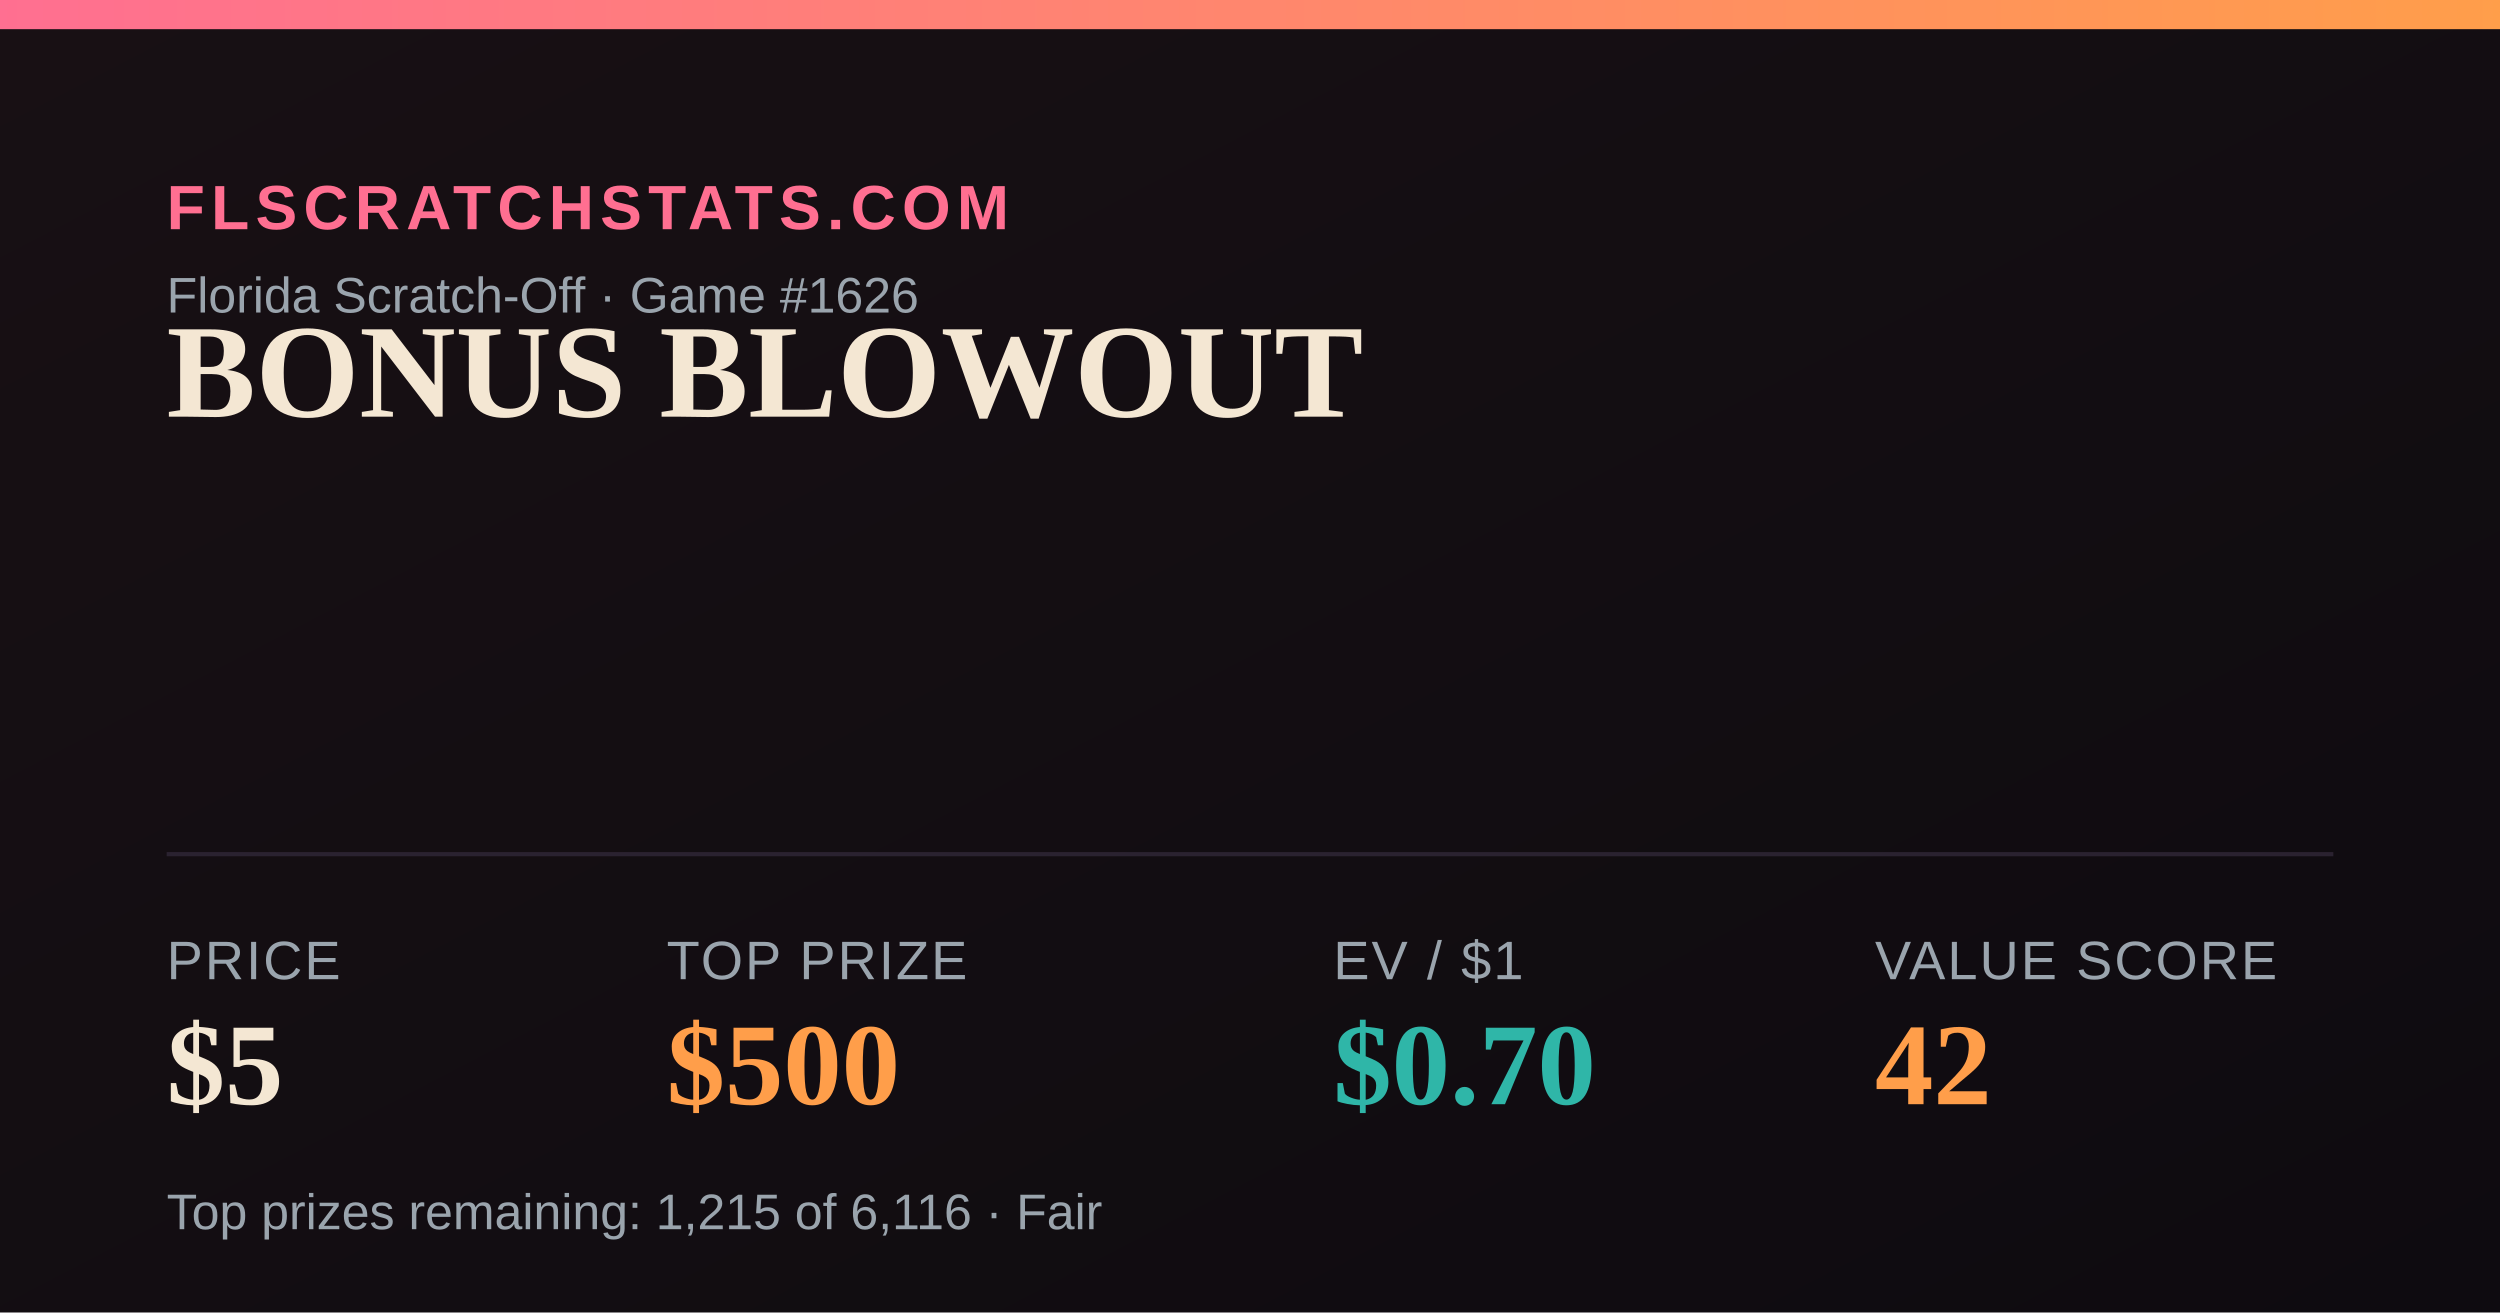
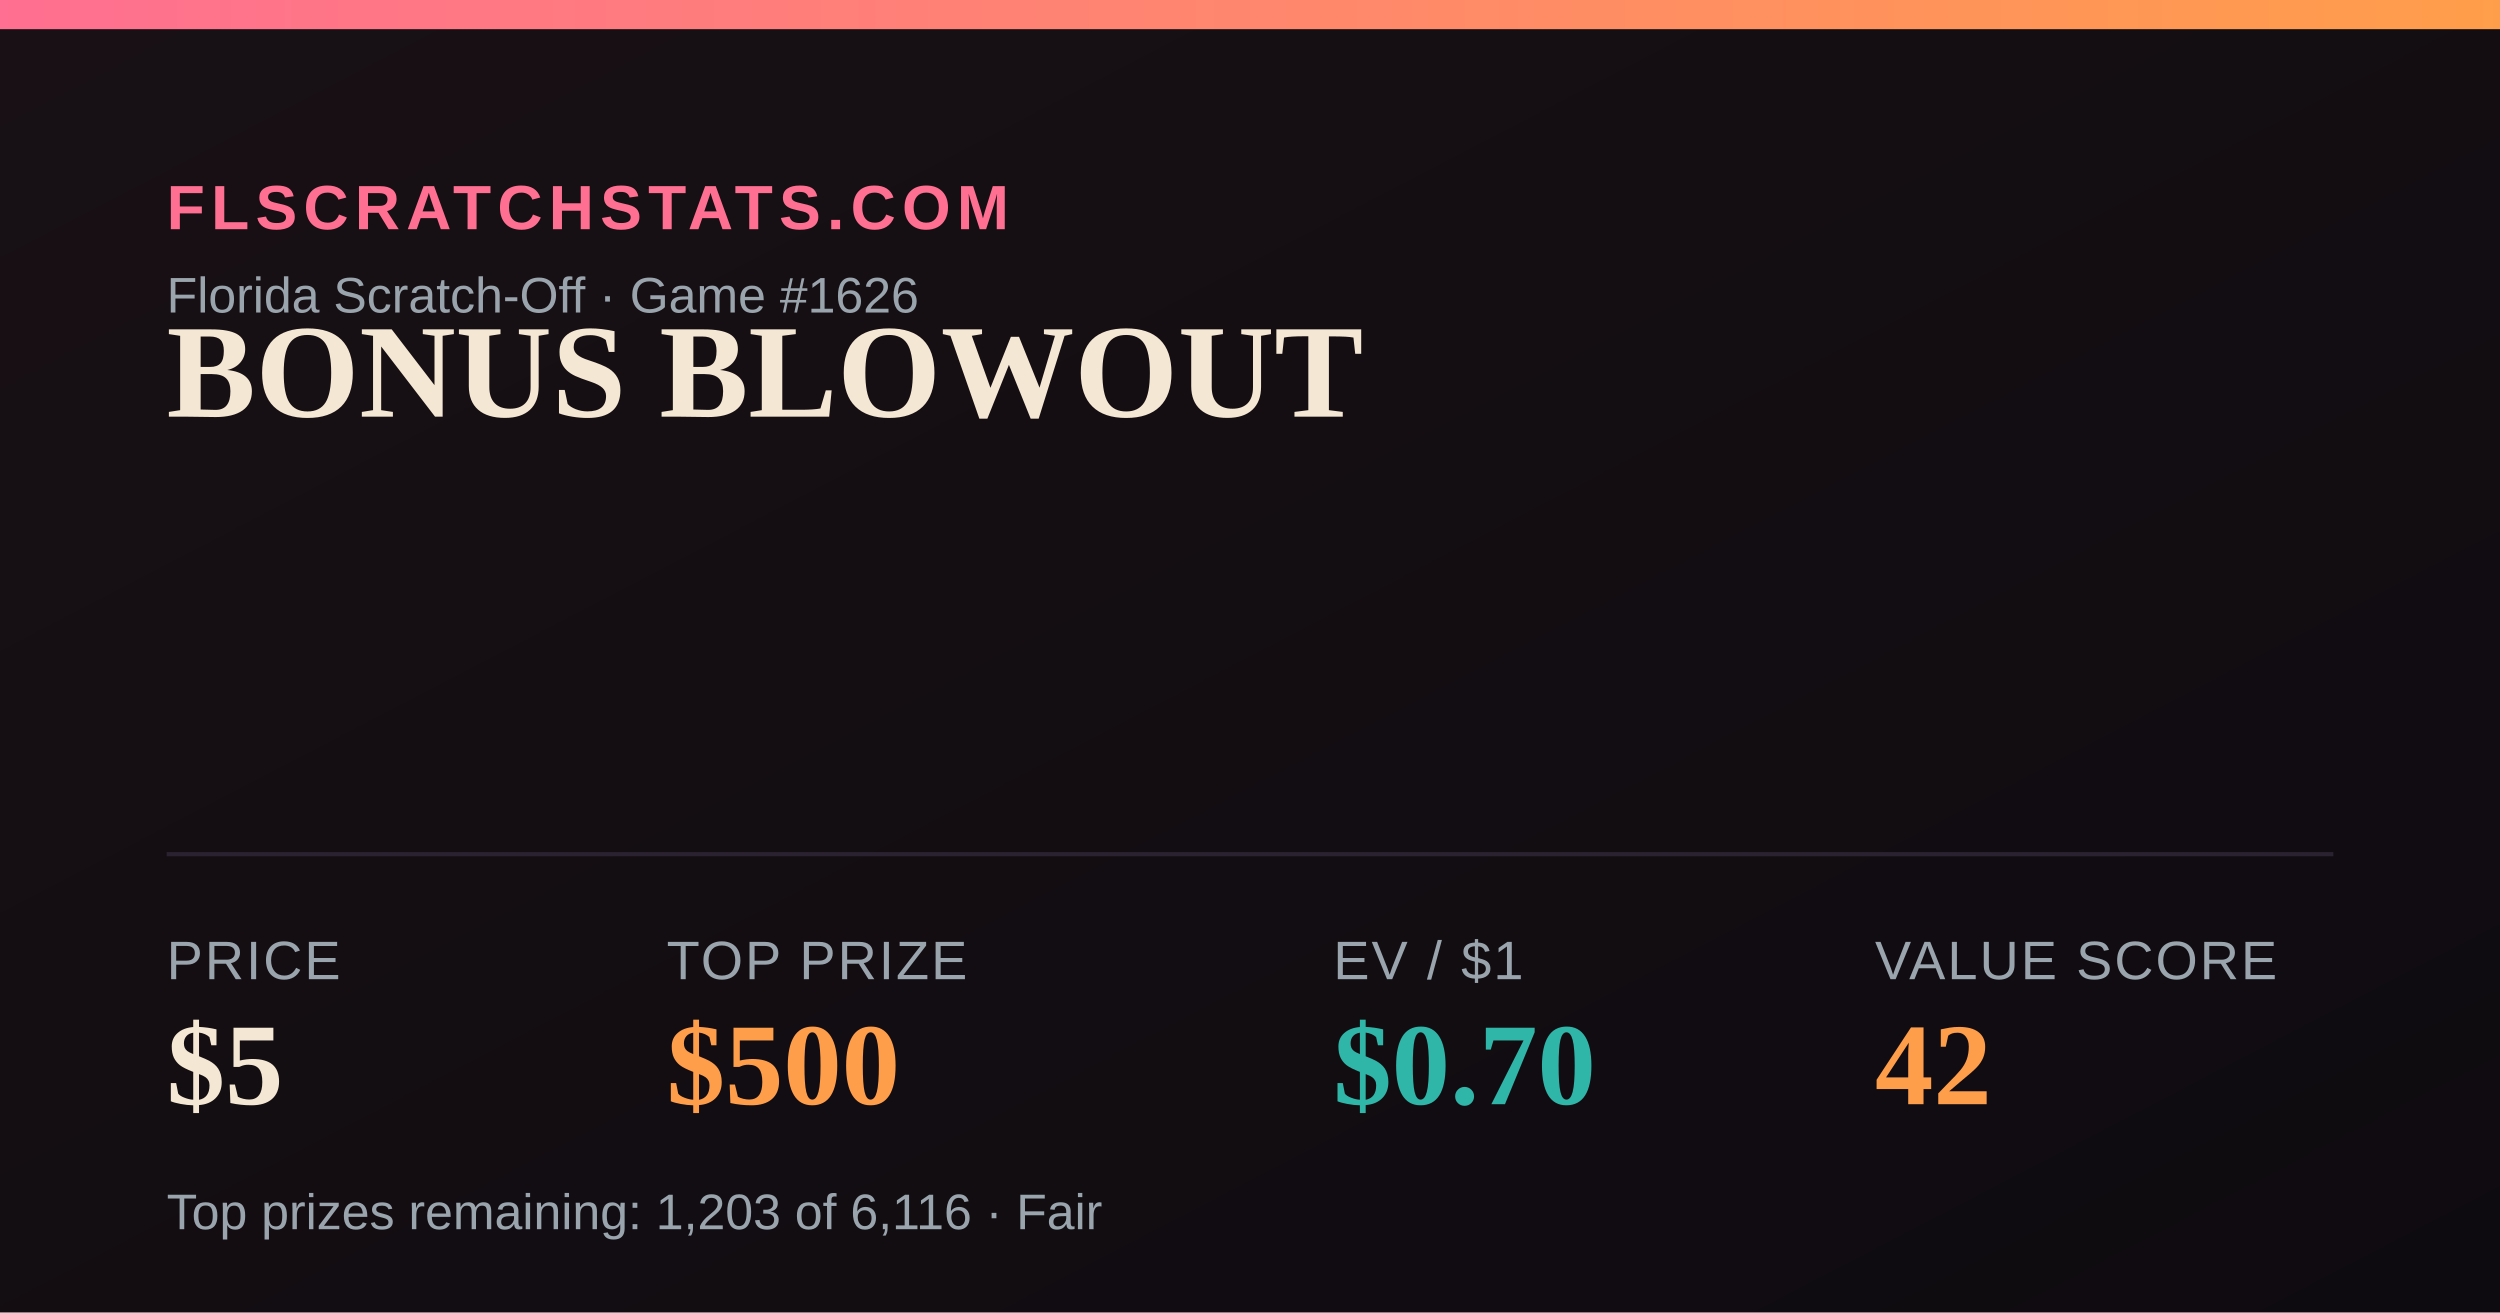
<svg xmlns="http://www.w3.org/2000/svg" width="1200" height="630" viewBox="0 0 1200 630">
  <defs>
    <linearGradient id="bg" x1="0" y1="0" x2="1" y2="1">
      <stop offset="0" stop-color="#181014" />
      <stop offset="1" stop-color="#0e0b10" />
    </linearGradient>
    <linearGradient id="accent" x1="0" y1="0" x2="1" y2="0">
      <stop offset="0" stop-color="#FF6F91" />
      <stop offset="1" stop-color="#FF9E4A" />
    </linearGradient>
  </defs>
  <rect width="1200" height="630" fill="url(#bg)" />
  <rect x="0" y="0" width="1200" height="14" fill="url(#accent)" />
  <text x="80" y="110" font-family="Arial,Helvetica,sans-serif" font-size="30" fill="#FF6F91" letter-spacing="3" font-weight="700">FLSCRATCHSTATS.COM</text>
  <text x="80" y="150" font-family="Arial,Helvetica,sans-serif" font-size="24" fill="#9aa4ad">Florida Scratch-Off · Game #1626</text>
  <text x="80" y="200" font-family="Georgia,'Times New Roman',serif" font-size="64" font-weight="700" fill="#F4E7D3">BONUS BLOWOUT</text>
  <line x1="80" y1="410" x2="1120" y2="410" stroke="#2a2230" stroke-width="2" />
  <text x="80" y="470" font-family="Arial,Helvetica,sans-serif" font-size="26" fill="#9aa4ad" letter-spacing="1">PRICE</text>
  <text x="80" y="530" font-family="Georgia,'Times New Roman',serif" font-size="56" font-weight="700" fill="#F4E7D3">$5</text>
  <text x="320" y="470" font-family="Arial,Helvetica,sans-serif" font-size="26" fill="#9aa4ad" letter-spacing="1">TOP PRIZE</text>
  <text x="320" y="530" font-family="Georgia,'Times New Roman',serif" font-size="56" font-weight="700" fill="#FF9E4A">$500</text>
  <text x="640" y="470" font-family="Arial,Helvetica,sans-serif" font-size="26" fill="#9aa4ad" letter-spacing="1">EV / $1</text>
  <text x="640" y="530" font-family="Georgia,'Times New Roman',serif" font-size="56" font-weight="700" fill="#2FB6A8">$0.70</text>
  <text x="900" y="470" font-family="Arial,Helvetica,sans-serif" font-size="26" fill="#9aa4ad" letter-spacing="1">VALUE SCORE</text>
  <text x="900" y="530" font-family="Georgia,'Times New Roman',serif" font-size="56" font-weight="700" fill="#FF9E4A">42</text>
-   <text x="80" y="590" font-family="Arial,Helvetica,sans-serif" font-size="24" fill="#9aa4ad">Top prizes remaining: 1,215 of 6,116 · Fair</text>
+   <text x="80" y="590" font-family="Arial,Helvetica,sans-serif" font-size="24" fill="#9aa4ad">Top prizes remaining: 1,203 of 6,116 · Fair</text>
</svg>
